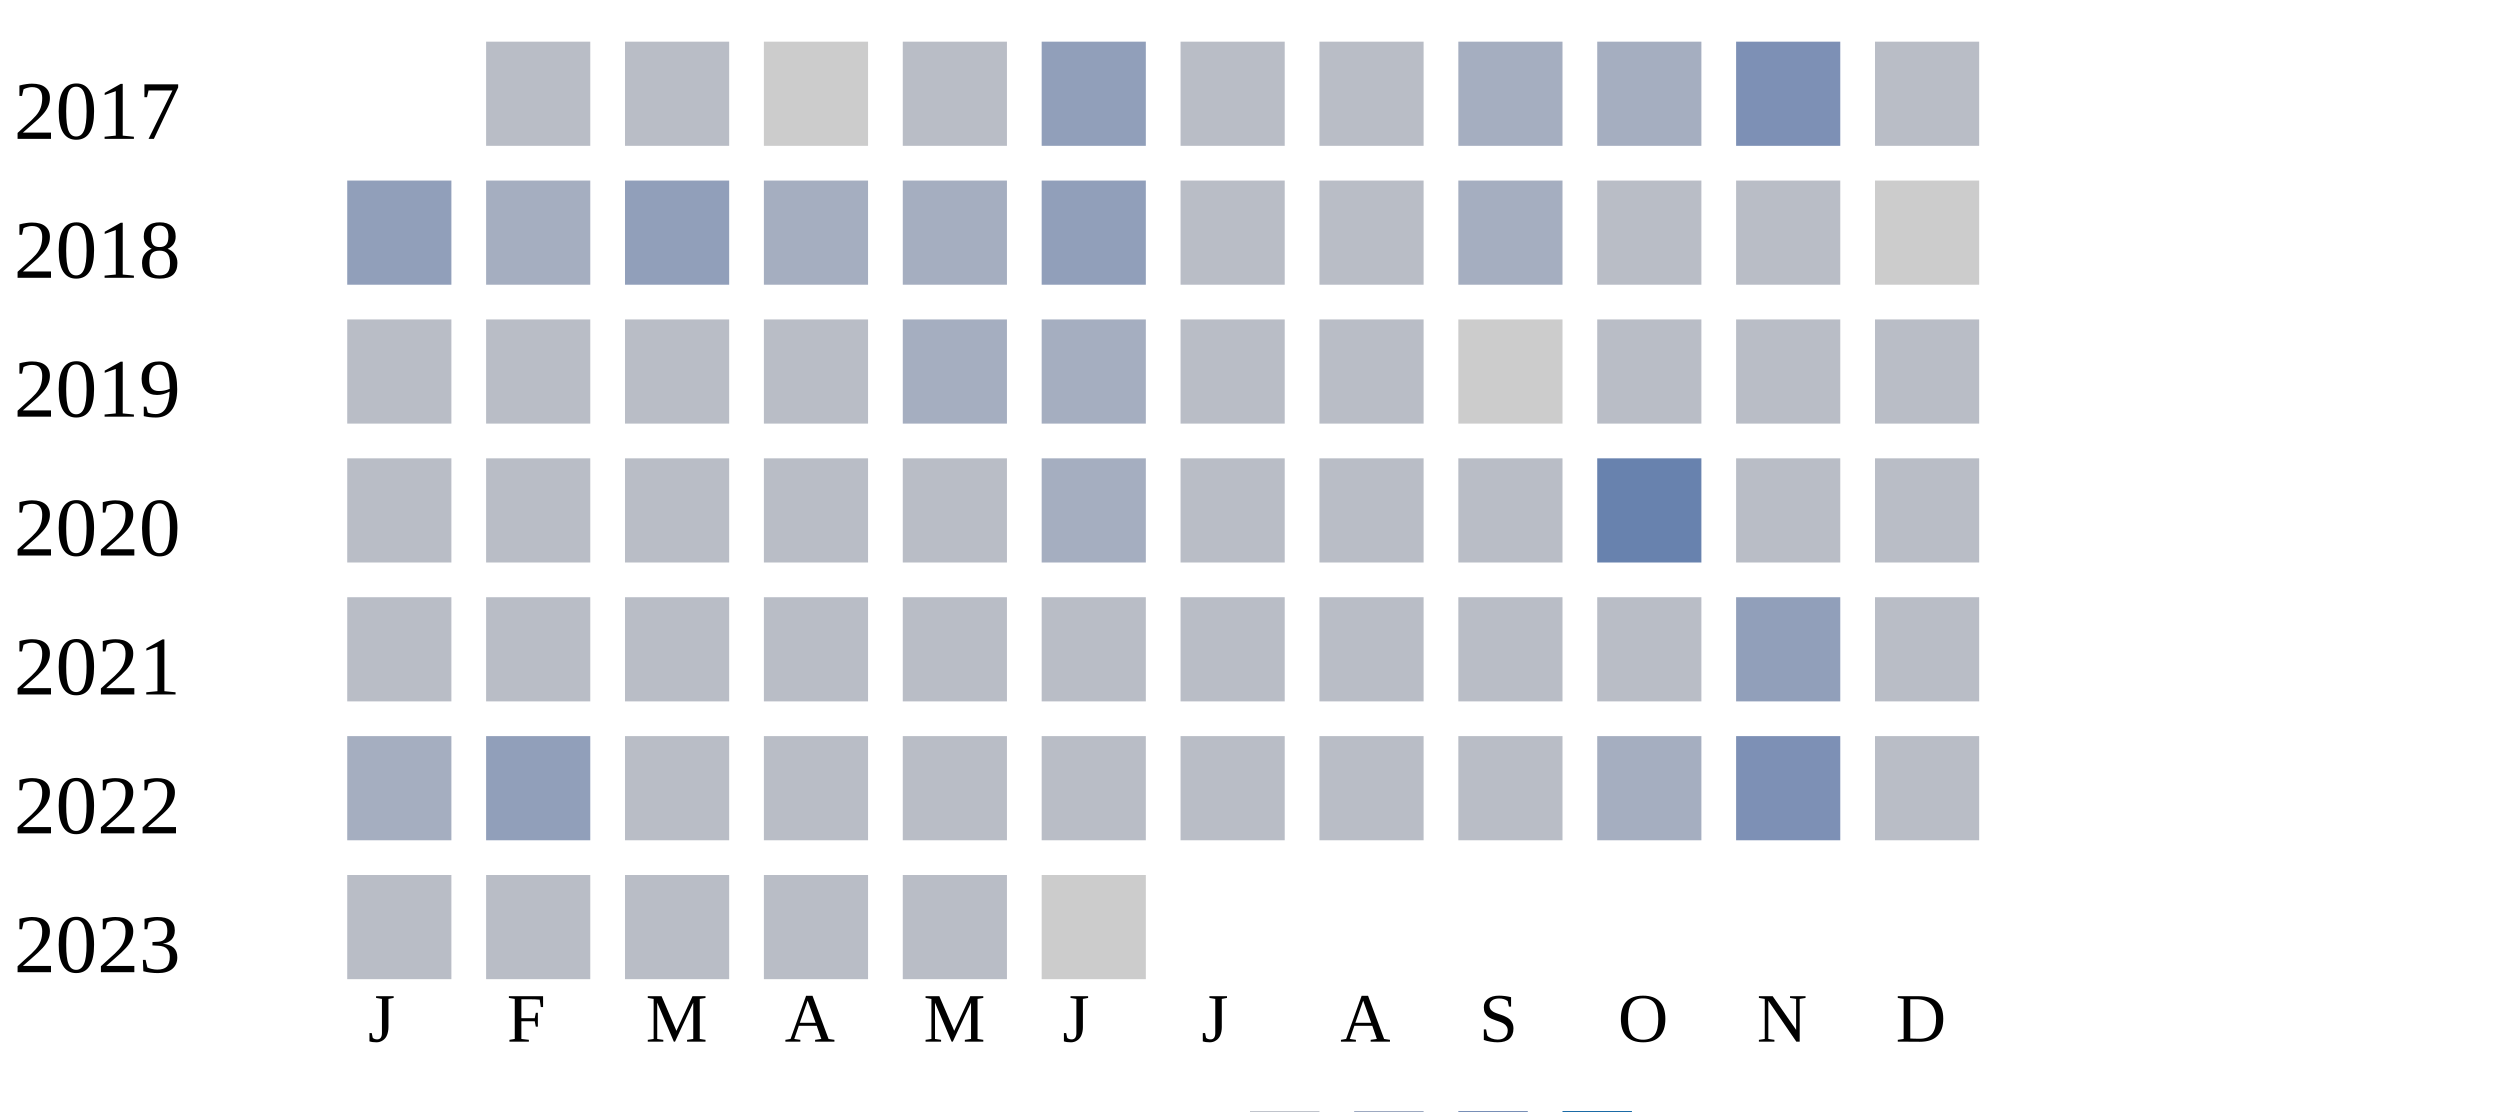
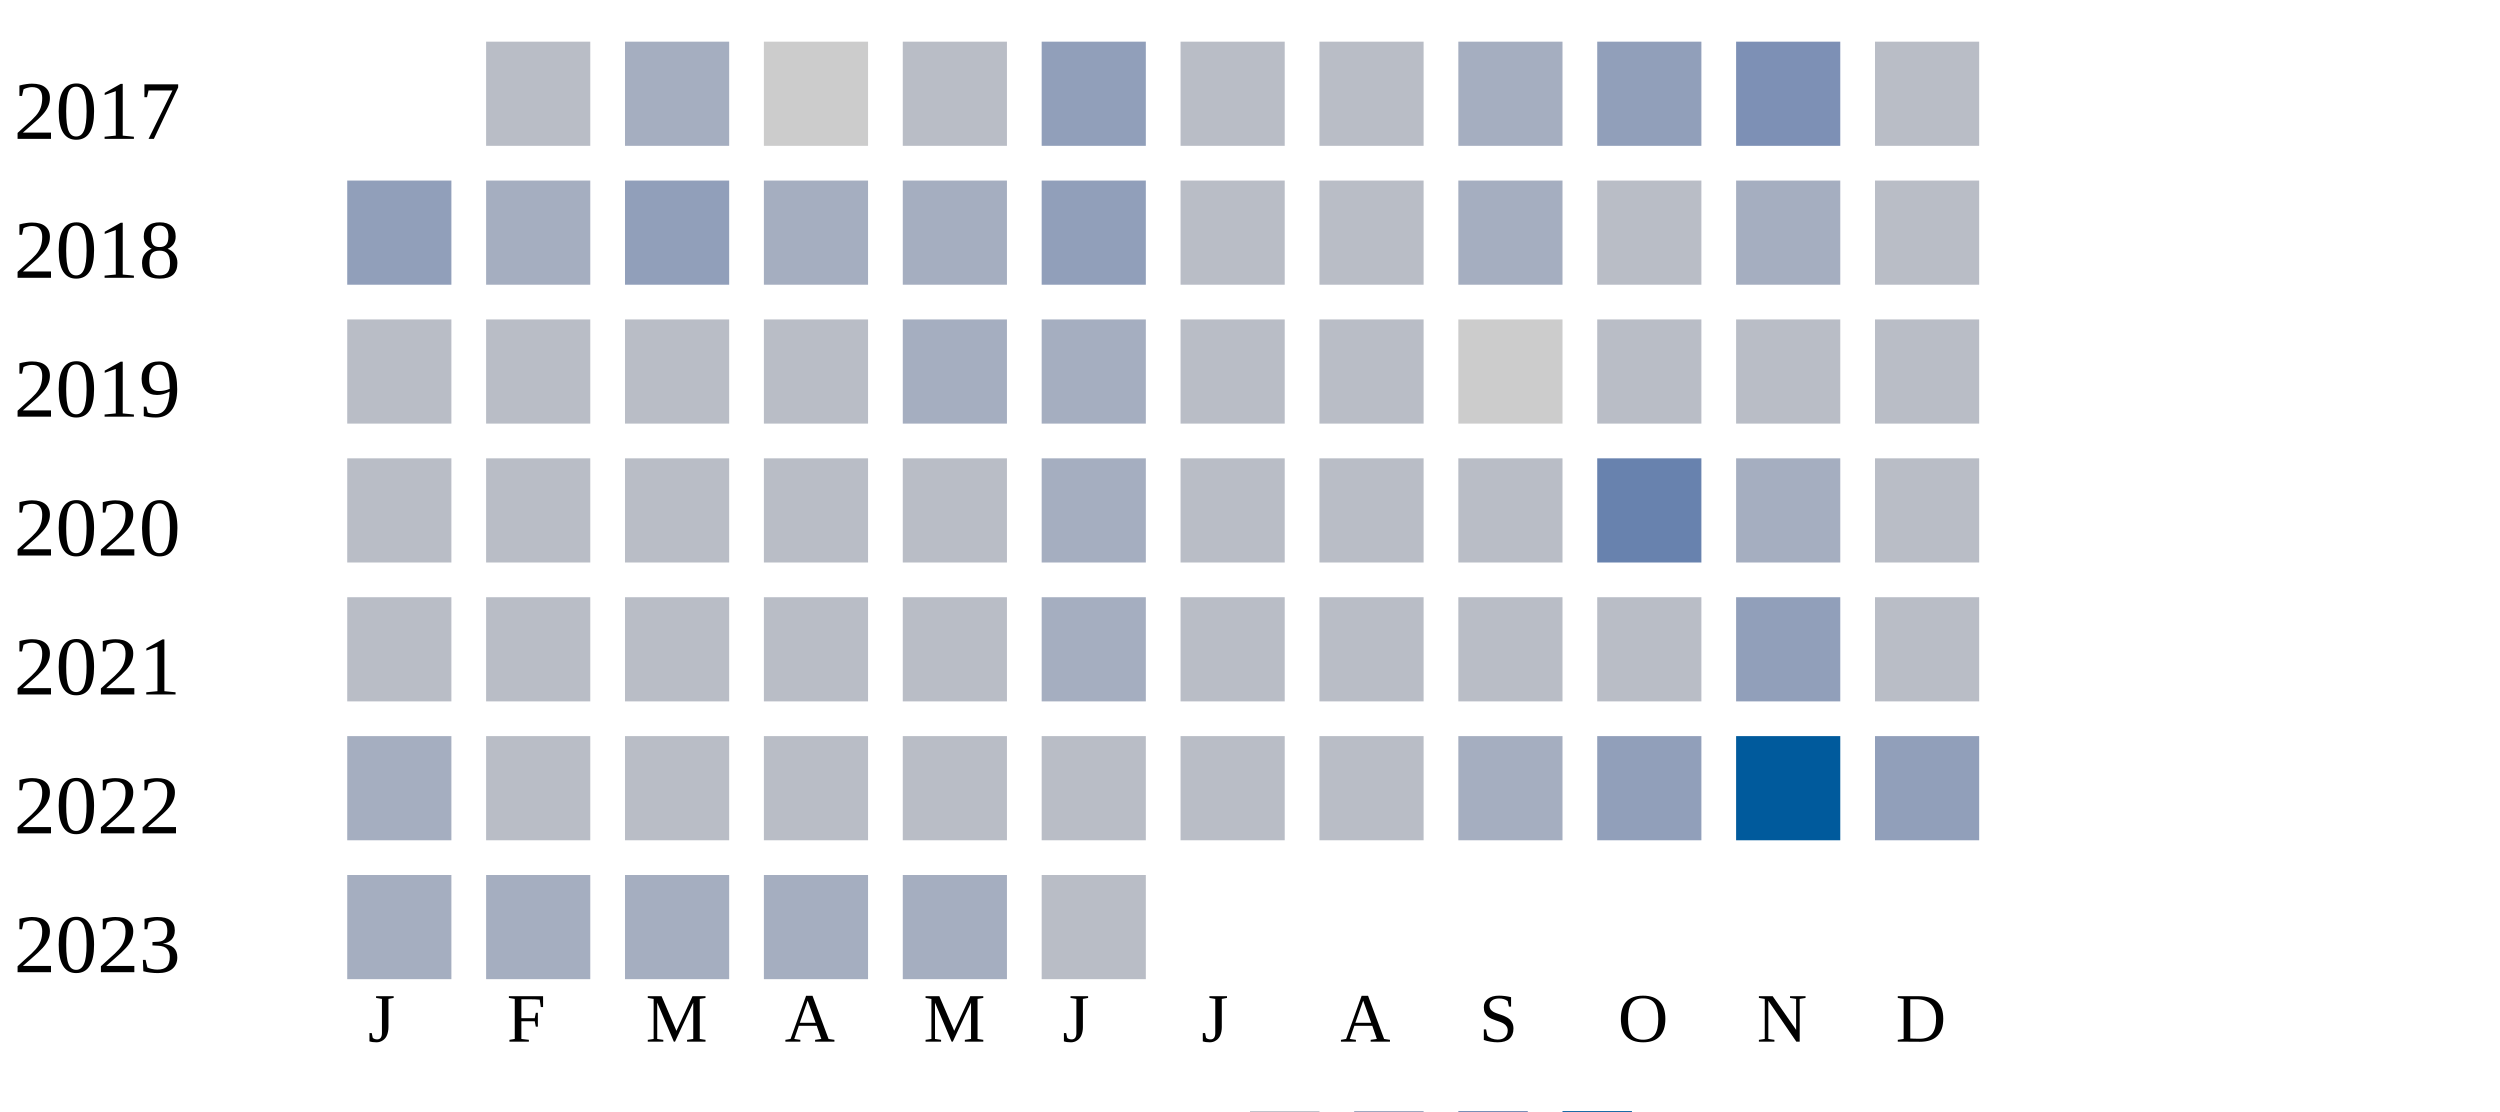
<svg xmlns="http://www.w3.org/2000/svg" width="360" height="160">
  <g transform="translate(0 0)">
    <text x="2" y="20">2017</text>
    <rect x="70" y="6" width="15" height="15" fill="#b9bdc6" />
-     <rect x="90" y="6" width="15" height="15" fill="#b9bdc6" />
+     <rect x="90" y="6" width="15" height="15" fill="#a5aec0" />
    <rect x="110" y="6" width="15" height="15" fill="#cccccc" />
    <rect x="130" y="6" width="15" height="15" fill="#b9bdc6" />
    <rect x="150" y="6" width="15" height="15" fill="#919fba" />
    <rect x="170" y="6" width="15" height="15" fill="#b9bdc6" />
    <rect x="190" y="6" width="15" height="15" fill="#b9bdc6" />
    <rect x="210" y="6" width="15" height="15" fill="#a5aec0" />
-     <rect x="230" y="6" width="15" height="15" fill="#a5aec0" />
+     <rect x="230" y="6" width="15" height="15" fill="#919fba" />
    <rect x="250" y="6" width="15" height="15" fill="#7d90b5" />
    <rect x="270" y="6" width="15" height="15" fill="#b9bdc6" />
  </g>
  <g transform="translate(0 20)">
    <text x="2" y="20">2018</text>
    <rect x="50" y="6" width="15" height="15" fill="#919fba" />
    <rect x="70" y="6" width="15" height="15" fill="#a5aec0" />
    <rect x="90" y="6" width="15" height="15" fill="#919fba" />
    <rect x="110" y="6" width="15" height="15" fill="#a5aec0" />
    <rect x="130" y="6" width="15" height="15" fill="#a5aec0" />
    <rect x="150" y="6" width="15" height="15" fill="#919fba" />
    <rect x="170" y="6" width="15" height="15" fill="#b9bdc6" />
    <rect x="190" y="6" width="15" height="15" fill="#b9bdc6" />
    <rect x="210" y="6" width="15" height="15" fill="#a5aec0" />
    <rect x="230" y="6" width="15" height="15" fill="#b9bdc6" />
-     <rect x="250" y="6" width="15" height="15" fill="#b9bdc6" />
-     <rect x="270" y="6" width="15" height="15" fill="#cccccc" />
+     <rect x="250" y="6" width="15" height="15" fill="#a5aec0" />
+     <rect x="270" y="6" width="15" height="15" fill="#b9bdc6" />
  </g>
  <g transform="translate(0 40)">
    <text x="2" y="20">2019</text>
    <rect x="50" y="6" width="15" height="15" fill="#b9bdc6" />
    <rect x="70" y="6" width="15" height="15" fill="#b9bdc6" />
    <rect x="90" y="6" width="15" height="15" fill="#b9bdc6" />
    <rect x="110" y="6" width="15" height="15" fill="#b9bdc6" />
    <rect x="130" y="6" width="15" height="15" fill="#a5aec0" />
    <rect x="150" y="6" width="15" height="15" fill="#a5aec0" />
    <rect x="170" y="6" width="15" height="15" fill="#b9bdc6" />
    <rect x="190" y="6" width="15" height="15" fill="#b9bdc6" />
    <rect x="210" y="6" width="15" height="15" fill="#cccccc" />
    <rect x="230" y="6" width="15" height="15" fill="#b9bdc6" />
    <rect x="250" y="6" width="15" height="15" fill="#b9bdc6" />
    <rect x="270" y="6" width="15" height="15" fill="#b9bdc6" />
  </g>
  <g transform="translate(0 60)">
    <text x="2" y="20">2020</text>
    <rect x="50" y="6" width="15" height="15" fill="#b9bdc6" />
    <rect x="70" y="6" width="15" height="15" fill="#b9bdc6" />
    <rect x="90" y="6" width="15" height="15" fill="#b9bdc6" />
    <rect x="110" y="6" width="15" height="15" fill="#b9bdc6" />
    <rect x="130" y="6" width="15" height="15" fill="#b9bdc6" />
    <rect x="150" y="6" width="15" height="15" fill="#a5aec0" />
    <rect x="170" y="6" width="15" height="15" fill="#b9bdc6" />
    <rect x="190" y="6" width="15" height="15" fill="#b9bdc6" />
    <rect x="210" y="6" width="15" height="15" fill="#b9bdc6" />
    <rect x="230" y="6" width="15" height="15" fill="#6882ae" />
-     <rect x="250" y="6" width="15" height="15" fill="#b9bdc6" />
+     <rect x="250" y="6" width="15" height="15" fill="#a5aec0" />
    <rect x="270" y="6" width="15" height="15" fill="#b9bdc6" />
  </g>
  <g transform="translate(0 80)">
    <text x="2" y="20">2021</text>
    <rect x="50" y="6" width="15" height="15" fill="#b9bdc6" />
    <rect x="70" y="6" width="15" height="15" fill="#b9bdc6" />
    <rect x="90" y="6" width="15" height="15" fill="#b9bdc6" />
    <rect x="110" y="6" width="15" height="15" fill="#b9bdc6" />
    <rect x="130" y="6" width="15" height="15" fill="#b9bdc6" />
-     <rect x="150" y="6" width="15" height="15" fill="#b9bdc6" />
+     <rect x="150" y="6" width="15" height="15" fill="#a5aec0" />
    <rect x="170" y="6" width="15" height="15" fill="#b9bdc6" />
    <rect x="190" y="6" width="15" height="15" fill="#b9bdc6" />
    <rect x="210" y="6" width="15" height="15" fill="#b9bdc6" />
    <rect x="230" y="6" width="15" height="15" fill="#b9bdc6" />
    <rect x="250" y="6" width="15" height="15" fill="#919fba" />
    <rect x="270" y="6" width="15" height="15" fill="#b9bdc6" />
  </g>
  <g transform="translate(0 100)">
    <text x="2" y="20">2022</text>
    <rect x="50" y="6" width="15" height="15" fill="#a5aec0" />
-     <rect x="70" y="6" width="15" height="15" fill="#919fba" />
+     <rect x="70" y="6" width="15" height="15" fill="#b9bdc6" />
    <rect x="90" y="6" width="15" height="15" fill="#b9bdc6" />
    <rect x="110" y="6" width="15" height="15" fill="#b9bdc6" />
    <rect x="130" y="6" width="15" height="15" fill="#b9bdc6" />
    <rect x="150" y="6" width="15" height="15" fill="#b9bdc6" />
    <rect x="170" y="6" width="15" height="15" fill="#b9bdc6" />
    <rect x="190" y="6" width="15" height="15" fill="#b9bdc6" />
-     <rect x="210" y="6" width="15" height="15" fill="#b9bdc6" />
-     <rect x="230" y="6" width="15" height="15" fill="#a5aec0" />
-     <rect x="250" y="6" width="15" height="15" fill="#7d90b5" />
-     <rect x="270" y="6" width="15" height="15" fill="#b9bdc6" />
+     <rect x="210" y="6" width="15" height="15" fill="#a5aec0" />
+     <rect x="230" y="6" width="15" height="15" fill="#919fba" />
+     <rect x="250" y="6" width="15" height="15" fill="#005a9c" />
+     <rect x="270" y="6" width="15" height="15" fill="#919fba" />
  </g>
  <g transform="translate(0 120)">
    <text x="2" y="20">2023</text>
-     <rect x="50" y="6" width="15" height="15" fill="#b9bdc6" />
-     <rect x="70" y="6" width="15" height="15" fill="#b9bdc6" />
-     <rect x="90" y="6" width="15" height="15" fill="#b9bdc6" />
-     <rect x="110" y="6" width="15" height="15" fill="#b9bdc6" />
-     <rect x="130" y="6" width="15" height="15" fill="#b9bdc6" />
-     <rect x="150" y="6" width="15" height="15" fill="#cccccc" />
+     <rect x="50" y="6" width="15" height="15" fill="#a5aec0" />
+     <rect x="70" y="6" width="15" height="15" fill="#a5aec0" />
+     <rect x="90" y="6" width="15" height="15" fill="#a5aec0" />
+     <rect x="110" y="6" width="15" height="15" fill="#a5aec0" />
+     <rect x="130" y="6" width="15" height="15" fill="#a5aec0" />
+     <rect x="150" y="6" width="15" height="15" fill="#b9bdc6" />
  </g>
  <text style="font-size: 10px; text-align: center" x="53" y="150">J</text>
  <text style="font-size: 10px; text-align: center" x="73" y="150">F</text>
  <text style="font-size: 10px; text-align: center" x="93" y="150">M</text>
  <text style="font-size: 10px; text-align: center" x="113" y="150">A</text>
  <text style="font-size: 10px; text-align: center" x="133" y="150">M</text>
  <text style="font-size: 10px; text-align: center" x="153" y="150">J</text>
  <text style="font-size: 10px; text-align: center" x="173" y="150">J</text>
  <text style="font-size: 10px; text-align: center" x="193" y="150">A</text>
  <text style="font-size: 10px; text-align: center" x="213" y="150">S</text>
  <text style="font-size: 10px; text-align: center" x="233" y="150">O</text>
  <text style="font-size: 10px; text-align: center" x="253" y="150">N</text>
  <text style="font-size: 10px; text-align: center" x="273" y="150">D</text>
  <text style="font-size: 10px;" x="155" y="169">Less</text>
  <rect fill="#b9bdc6" width="10" height="10" x="180" y="160" />
  <rect fill="#919fba" width="10" height="10" x="195" y="160" />
  <rect fill="#6882ae" width="10" height="10" x="210" y="160" />
  <rect fill="#005a9c" width="10" height="10" x="225" y="160" />
  <text x="240" y="169" style="font-size: 10px;">More</text>
</svg>
